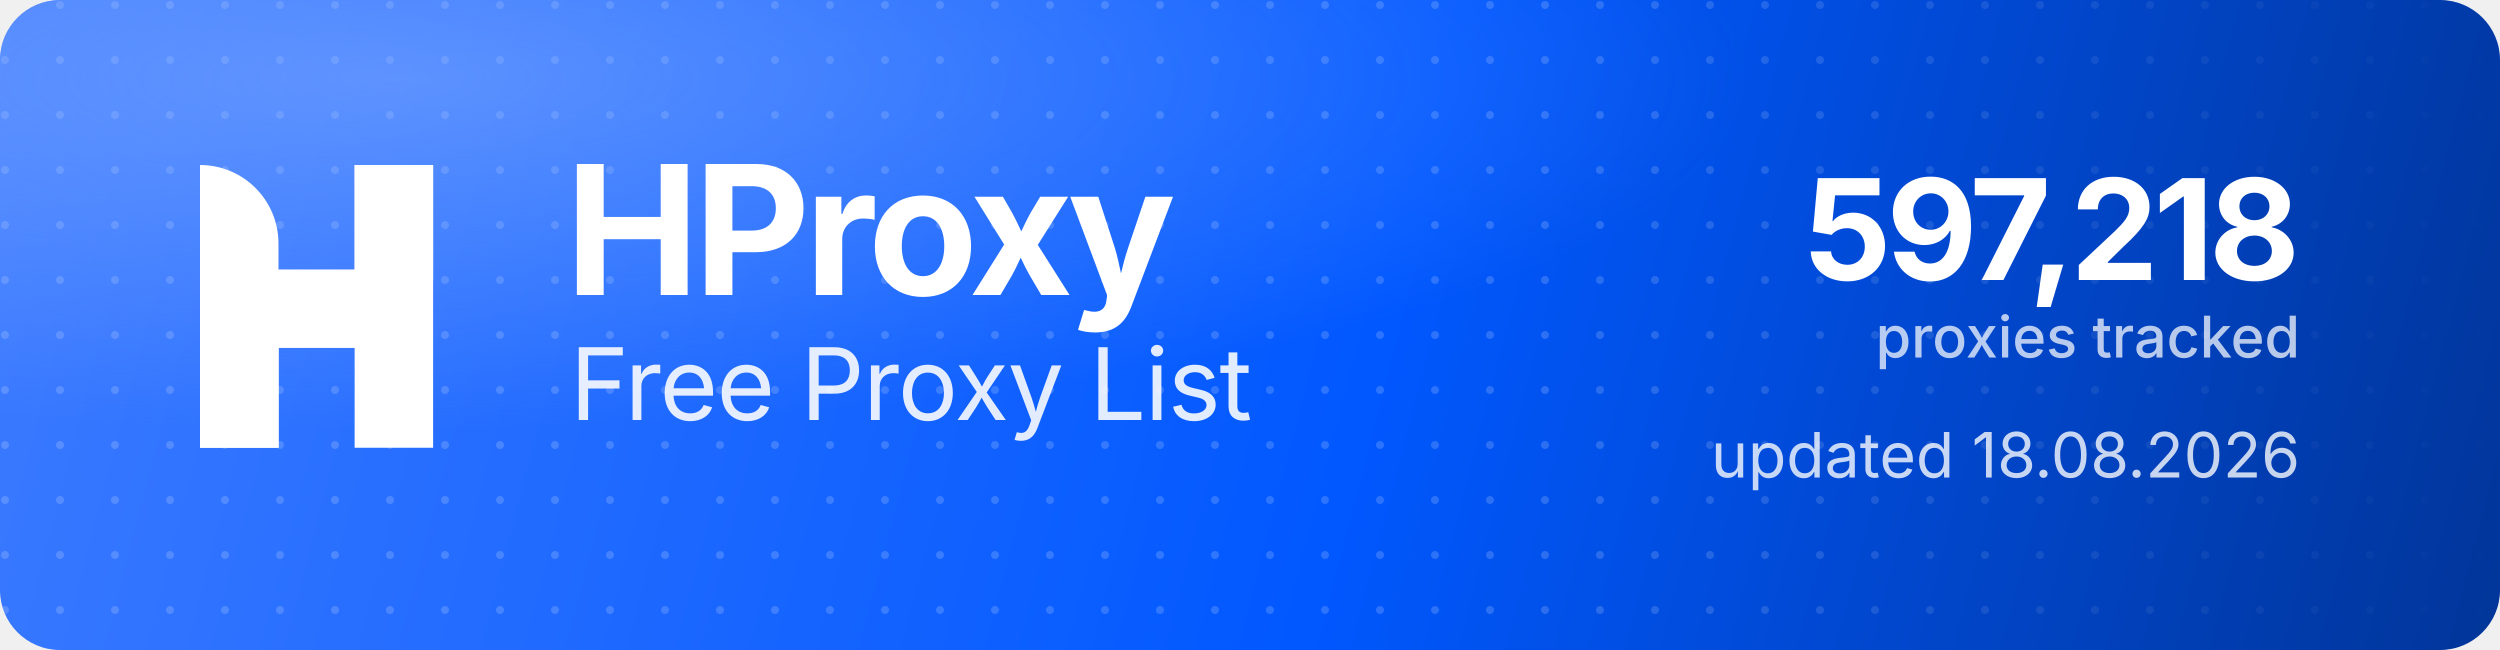
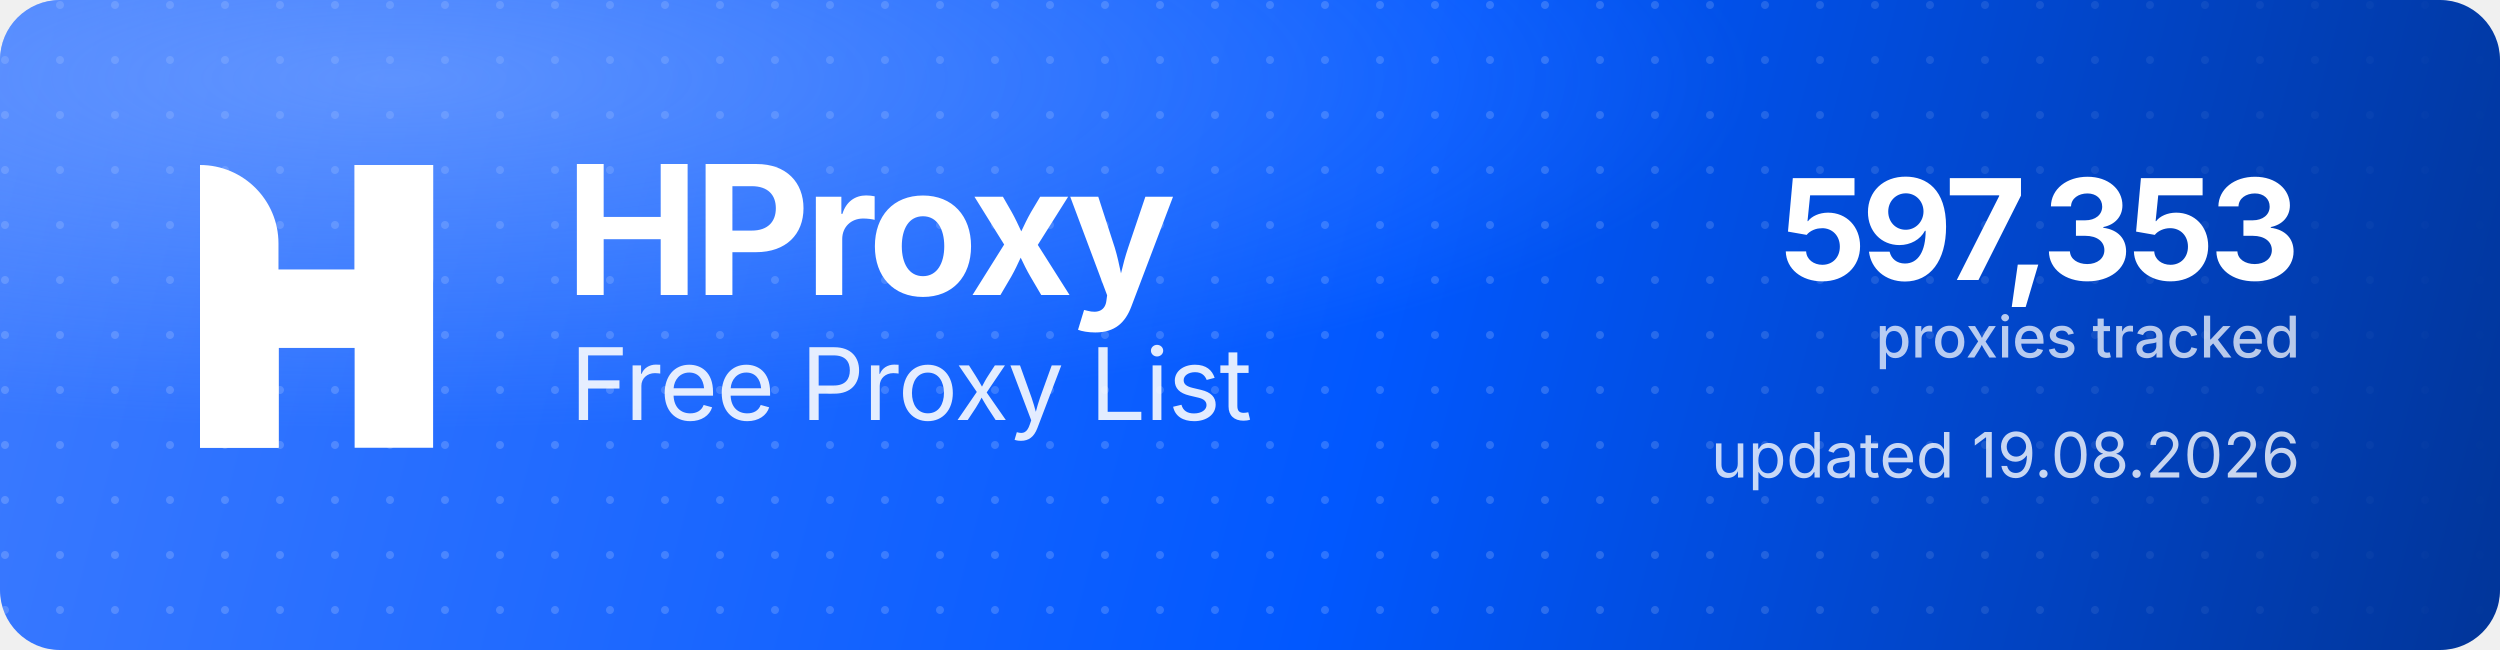
<svg xmlns="http://www.w3.org/2000/svg" width="1000" height="260" viewBox="0 0 1000 260" role="img" aria-label="HProxy Free Proxy List">
  <defs>
    <linearGradient id="hp-bg" x1="0" y1="0" x2="1000" y2="260" gradientUnits="userSpaceOnUse">
      <stop offset="0" stop-color="#3D7BFF" />
      <stop offset="0.55" stop-color="#0158FF" />
      <stop offset="1" stop-color="#013599" />
    </linearGradient>
    <radialGradient id="hp-glow" cx="0.16" cy="0.12" r="0.9">
      <stop offset="0" stop-color="#8FB4FF" stop-opacity="0.5" />
      <stop offset="0.6" stop-color="#8FB4FF" stop-opacity="0" />
    </radialGradient>
    <pattern id="hp-dots" width="22" height="22" patternUnits="userSpaceOnUse">
      <circle cx="2" cy="2" r="1.6" fill="#FFFFFF" fill-opacity="0.17" />
    </pattern>
    <linearGradient id="hp-dot-fade" x1="0" y1="0" x2="1000" y2="0" gradientUnits="userSpaceOnUse">
      <stop offset="0" stop-color="#FFFFFF" stop-opacity="1" />
      <stop offset="0.62" stop-color="#FFFFFF" stop-opacity="1" />
      <stop offset="1" stop-color="#FFFFFF" stop-opacity="0" />
    </linearGradient>
    <mask id="hp-dot-mask">
      <rect width="1000" height="260" fill="url(#hp-dot-fade)" />
    </mask>
  </defs>
  <rect width="1000" height="260" rx="24" fill="url(#hp-bg)" />
  <rect width="1000" height="260" rx="24" fill="url(#hp-dots)" mask="url(#hp-dot-mask)" />
  <rect width="1000" height="260" rx="24" fill="url(#hp-glow)" />
  <g transform="translate(80,66) scale(4.35)" fill="#FFFFFF">
    <path d="M0 0V0C3.985 0 7.216 3.231 7.216 7.216V26H0V0Z" />
    <rect x="14.219" width="7.216" height="26" />
    <path d="M7.235 26H0V15.971C0 12.455 2.851 9.604 6.367 9.604H14.22V0H21.437V10.453C21.437 13.97 18.586 16.82 15.069 16.82H7.235V26Z" />
  </g>
  <text x="226" y="118" font-family="'Geist','Inter','Segoe UI',system-ui,-apple-system,Helvetica,Arial,sans-serif" font-size="72" font-weight="700" letter-spacing="-2.3" fill="#FFFFFF">HProxy</text>
  <text x="228" y="168" font-family="'Geist','Inter','Segoe UI',system-ui,-apple-system,Helvetica,Arial,sans-serif" font-size="40" font-weight="400" letter-spacing="-0.5" fill="#FFFFFF" fill-opacity="0.88">Free Proxy List</text>
-   <text x="920" y="112" text-anchor="end" font-family="'Geist','Inter','Segoe UI',system-ui,-apple-system,Helvetica,Arial,sans-serif" font-size="56" font-weight="700" letter-spacing="-2" fill="#FFFFFF">597,218</text>
+   <text x="920" y="112" text-anchor="end" font-family="'Geist','Inter','Segoe UI',system-ui,-apple-system,Helvetica,Arial,sans-serif" font-size="56" font-weight="700" letter-spacing="-2" fill="#FFFFFF">597,353</text>
  <text x="920" y="143" text-anchor="end" font-family="'Geist','Inter','Segoe UI',system-ui,-apple-system,Helvetica,Arial,sans-serif" font-size="23" font-weight="500" fill="#FFFFFF" fill-opacity="0.72">proxies tracked</text>
-   <text x="920" y="191" text-anchor="end" font-family="'Geist','Inter','Segoe UI',system-ui,-apple-system,Helvetica,Arial,sans-serif" font-size="25" font-weight="400" fill="#FFFFFF" fill-opacity="0.78">updated 18.08.2026</text>
+   <text x="920" y="191" text-anchor="end" font-family="'Geist','Inter','Segoe UI',system-ui,-apple-system,Helvetica,Arial,sans-serif" font-size="25" font-weight="400" fill="#FFFFFF" fill-opacity="0.78">updated 19.08.2026</text>
</svg>
